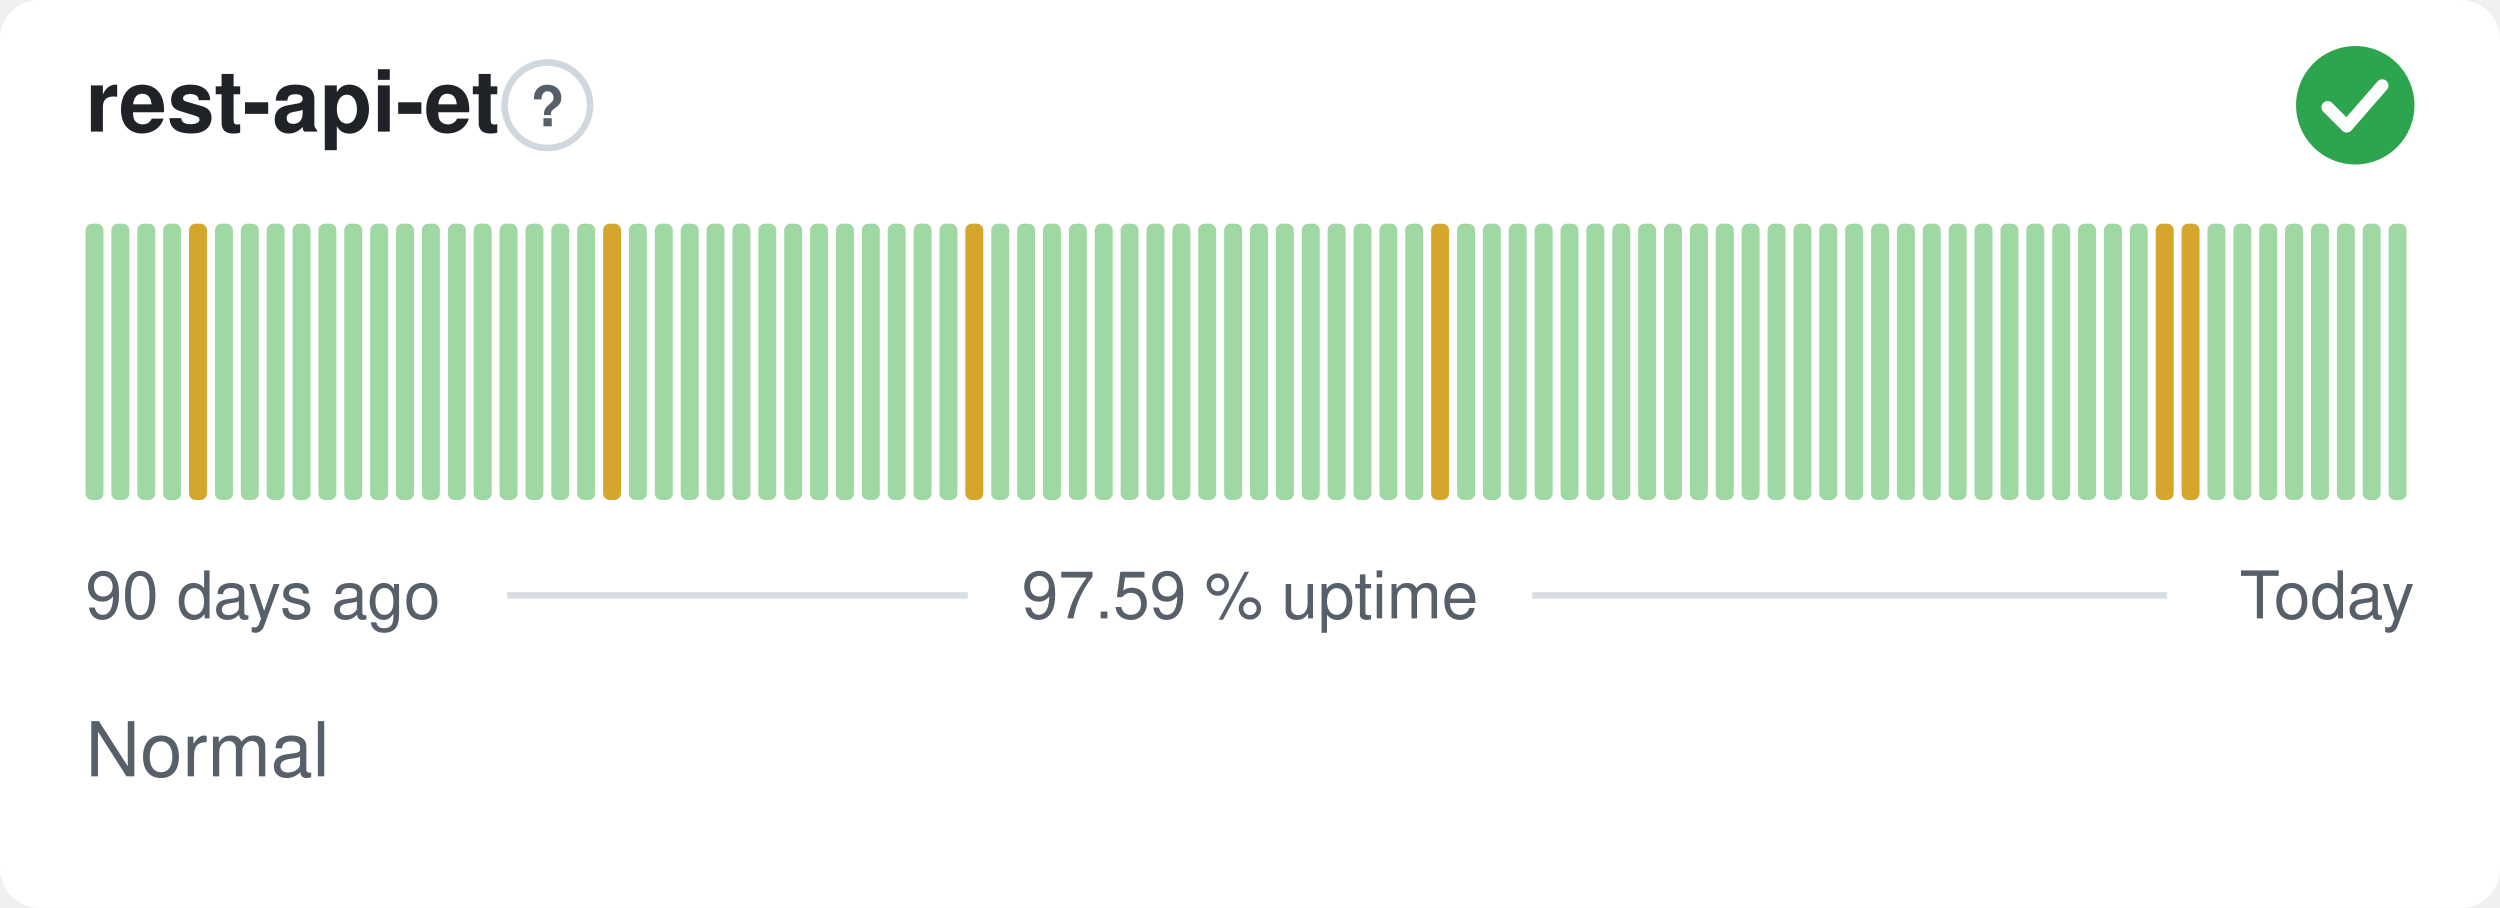
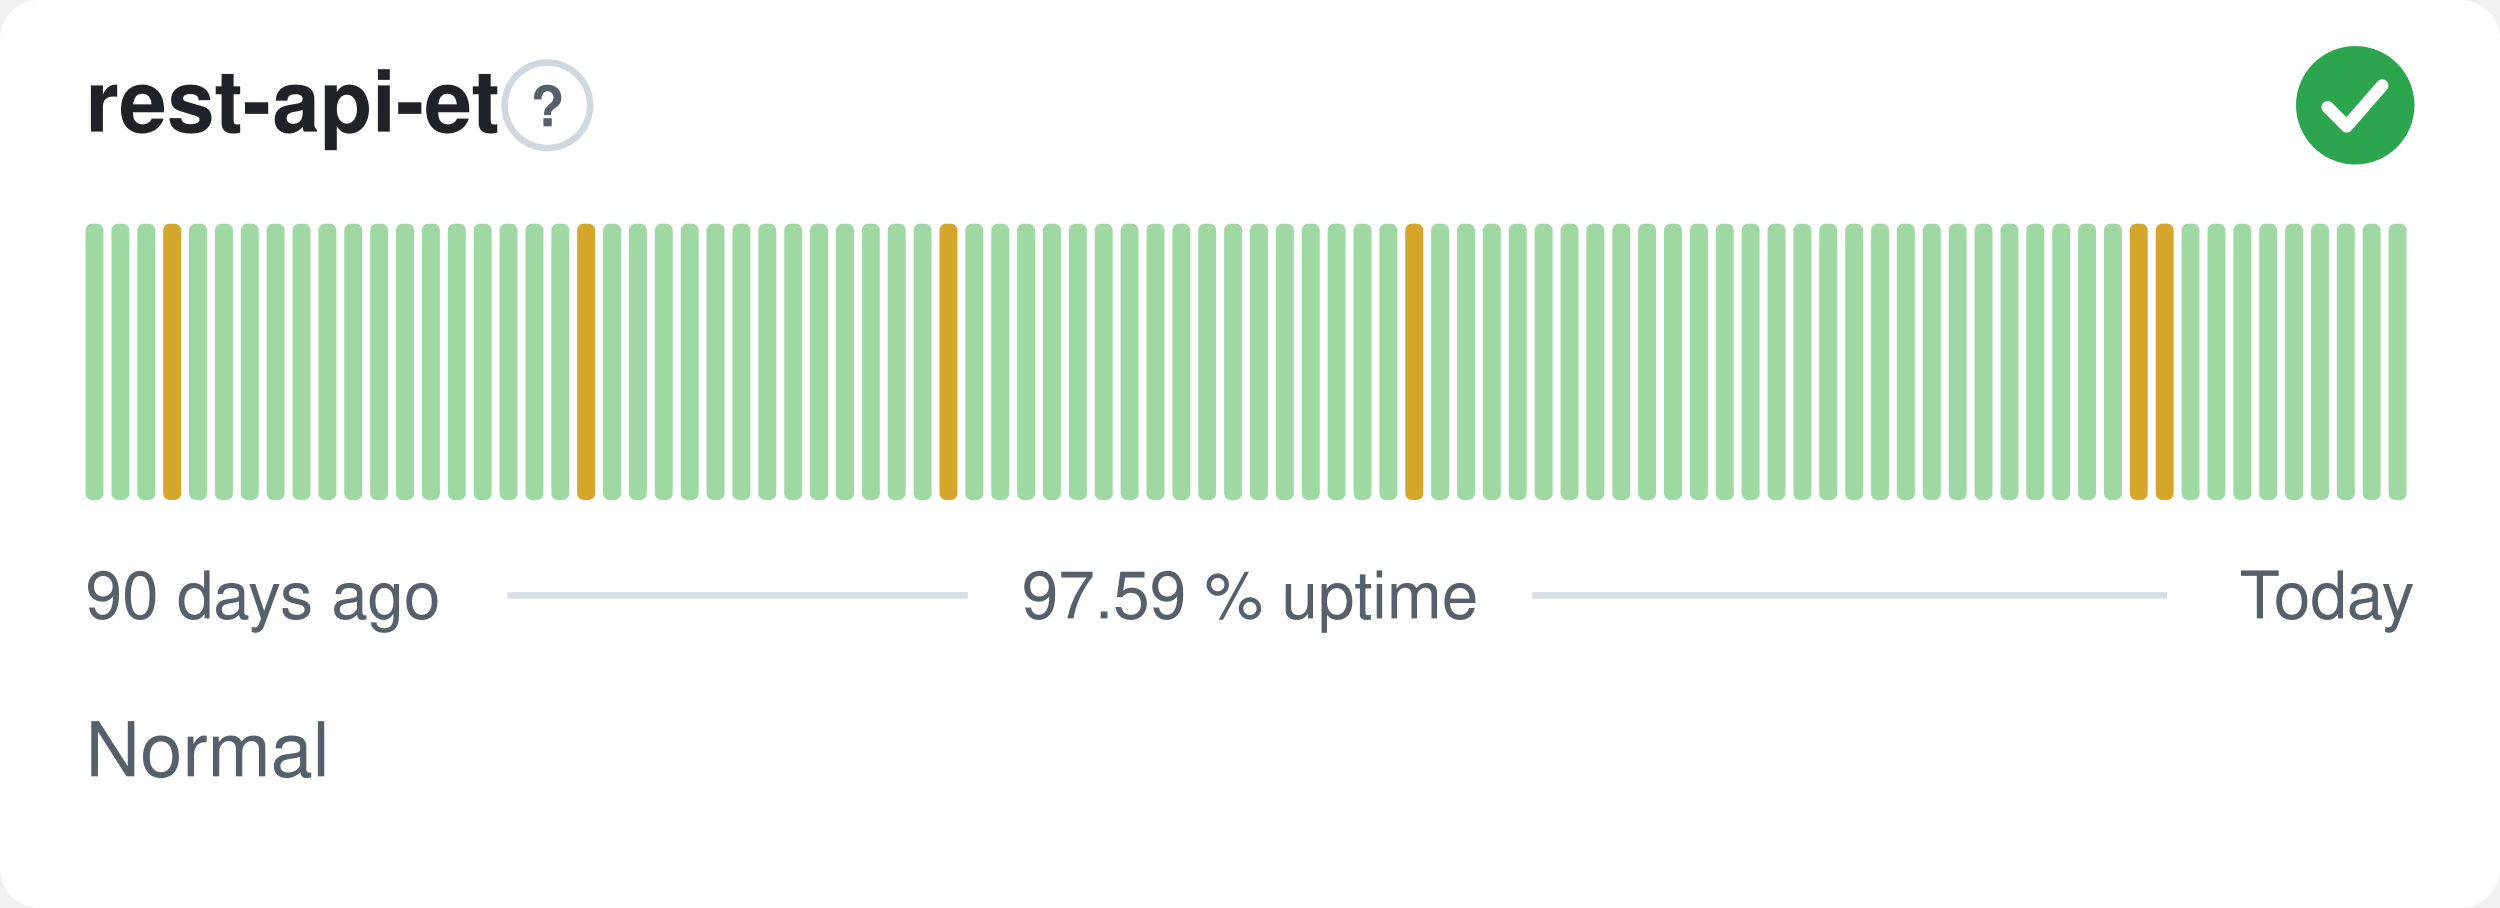
<svg xmlns="http://www.w3.org/2000/svg" width="380" height="138" viewBox="0 0 380 138" role="img" aria-label="rest-api-et: Normal, 97.59 % uptime over the last 90 days" font-family="-apple-system,BlinkMacSystemFont,'Segoe UI',Helvetica,Arial,sans-serif">
  <style>
    @media (prefers-color-scheme: dark) {
      .bg { fill: #0d1117 }
      .title { fill: #e6edf3 }
      .muted { fill: #8b949e }
      .hint { stroke: #30363d }
      .rule { stroke: #30363d }
      .nodata { fill: #21262d }
    }
  </style>
  <rect class="bg" width="380" height="138" rx="6" fill="#ffffff" />
  <text class="title" x="13" y="20" font-size="13" font-weight="600" fill="#1f2328">rest-api-et</text>
  <circle class="hint" cx="83.2" cy="16" r="6.5" fill="none" stroke="#d0d7de" stroke-width="1" />
  <text class="muted" x="83.2" y="19.2" text-anchor="middle" font-size="8.5" font-weight="700" fill="#57606a">?</text>
  <circle cx="358" cy="16" r="9" fill="#2da44e" />
  <path d="M353.80 16.30l2.90 2.90 5.40 -6.20" fill="none" stroke="#fff" stroke-width="1.89" stroke-linecap="round" stroke-linejoin="round" />
  <rect x="13.00" y="34.00" width="2.73" height="42.00" rx="1" fill="#9fd8a3" />
  <rect x="16.93" y="34.00" width="2.73" height="42.00" rx="1" fill="#9fd8a3" />
  <rect x="20.87" y="34.00" width="2.73" height="42.00" rx="1" fill="#9fd8a3" />
-   <rect x="24.80" y="34.00" width="2.73" height="42.00" rx="1" fill="#9fd8a3" />
-   <rect x="28.73" y="34.00" width="2.73" height="42.00" rx="1" fill="#d4a72c" />
+   <rect x="24.80" y="34.00" width="2.73" height="42.00" rx="1" fill="#d4a72c" />
+   <rect x="28.73" y="34.00" width="2.73" height="42.00" rx="1" fill="#9fd8a3" />
  <rect x="32.67" y="34.00" width="2.73" height="42.00" rx="1" fill="#9fd8a3" />
  <rect x="36.60" y="34.00" width="2.73" height="42.00" rx="1" fill="#9fd8a3" />
  <rect x="40.53" y="34.00" width="2.73" height="42.00" rx="1" fill="#9fd8a3" />
  <rect x="44.47" y="34.00" width="2.73" height="42.00" rx="1" fill="#9fd8a3" />
  <rect x="48.40" y="34.00" width="2.73" height="42.00" rx="1" fill="#9fd8a3" />
  <rect x="52.33" y="34.00" width="2.73" height="42.00" rx="1" fill="#9fd8a3" />
  <rect x="56.27" y="34.00" width="2.73" height="42.00" rx="1" fill="#9fd8a3" />
  <rect x="60.20" y="34.00" width="2.73" height="42.00" rx="1" fill="#9fd8a3" />
  <rect x="64.13" y="34.00" width="2.73" height="42.00" rx="1" fill="#9fd8a3" />
  <rect x="68.07" y="34.00" width="2.73" height="42.00" rx="1" fill="#9fd8a3" />
  <rect x="72.00" y="34.00" width="2.73" height="42.00" rx="1" fill="#9fd8a3" />
  <rect x="75.93" y="34.00" width="2.73" height="42.00" rx="1" fill="#9fd8a3" />
  <rect x="79.87" y="34.00" width="2.73" height="42.00" rx="1" fill="#9fd8a3" />
  <rect x="83.80" y="34.00" width="2.73" height="42.00" rx="1" fill="#9fd8a3" />
-   <rect x="87.73" y="34.00" width="2.73" height="42.00" rx="1" fill="#9fd8a3" />
-   <rect x="91.67" y="34.00" width="2.73" height="42.00" rx="1" fill="#d4a72c" />
+   <rect x="87.73" y="34.00" width="2.73" height="42.00" rx="1" fill="#d4a72c" />
+   <rect x="91.67" y="34.00" width="2.73" height="42.00" rx="1" fill="#9fd8a3" />
  <rect x="95.60" y="34.00" width="2.73" height="42.00" rx="1" fill="#9fd8a3" />
  <rect x="99.53" y="34.00" width="2.73" height="42.00" rx="1" fill="#9fd8a3" />
  <rect x="103.47" y="34.00" width="2.73" height="42.00" rx="1" fill="#9fd8a3" />
  <rect x="107.40" y="34.00" width="2.73" height="42.00" rx="1" fill="#9fd8a3" />
  <rect x="111.33" y="34.00" width="2.73" height="42.00" rx="1" fill="#9fd8a3" />
  <rect x="115.27" y="34.00" width="2.73" height="42.00" rx="1" fill="#9fd8a3" />
  <rect x="119.20" y="34.00" width="2.73" height="42.00" rx="1" fill="#9fd8a3" />
  <rect x="123.13" y="34.00" width="2.73" height="42.00" rx="1" fill="#9fd8a3" />
  <rect x="127.07" y="34.00" width="2.73" height="42.00" rx="1" fill="#9fd8a3" />
  <rect x="131.00" y="34.00" width="2.73" height="42.00" rx="1" fill="#9fd8a3" />
  <rect x="134.93" y="34.00" width="2.73" height="42.00" rx="1" fill="#9fd8a3" />
  <rect x="138.87" y="34.00" width="2.73" height="42.00" rx="1" fill="#9fd8a3" />
-   <rect x="142.80" y="34.00" width="2.73" height="42.00" rx="1" fill="#9fd8a3" />
-   <rect x="146.73" y="34.00" width="2.73" height="42.00" rx="1" fill="#d4a72c" />
+   <rect x="142.80" y="34.00" width="2.73" height="42.00" rx="1" fill="#d4a72c" />
+   <rect x="146.73" y="34.00" width="2.73" height="42.00" rx="1" fill="#9fd8a3" />
  <rect x="150.67" y="34.00" width="2.73" height="42.00" rx="1" fill="#9fd8a3" />
  <rect x="154.60" y="34.00" width="2.73" height="42.00" rx="1" fill="#9fd8a3" />
  <rect x="158.53" y="34.00" width="2.73" height="42.00" rx="1" fill="#9fd8a3" />
  <rect x="162.47" y="34.00" width="2.73" height="42.00" rx="1" fill="#9fd8a3" />
  <rect x="166.40" y="34.00" width="2.73" height="42.00" rx="1" fill="#9fd8a3" />
  <rect x="170.33" y="34.00" width="2.73" height="42.00" rx="1" fill="#9fd8a3" />
  <rect x="174.27" y="34.00" width="2.73" height="42.00" rx="1" fill="#9fd8a3" />
  <rect x="178.20" y="34.00" width="2.73" height="42.00" rx="1" fill="#9fd8a3" />
  <rect x="182.13" y="34.00" width="2.73" height="42.00" rx="1" fill="#9fd8a3" />
  <rect x="186.07" y="34.00" width="2.73" height="42.00" rx="1" fill="#9fd8a3" />
  <rect x="190.00" y="34.00" width="2.73" height="42.00" rx="1" fill="#9fd8a3" />
  <rect x="193.93" y="34.00" width="2.73" height="42.00" rx="1" fill="#9fd8a3" />
  <rect x="197.87" y="34.00" width="2.73" height="42.00" rx="1" fill="#9fd8a3" />
  <rect x="201.80" y="34.00" width="2.73" height="42.00" rx="1" fill="#9fd8a3" />
  <rect x="205.73" y="34.00" width="2.73" height="42.00" rx="1" fill="#9fd8a3" />
  <rect x="209.67" y="34.00" width="2.73" height="42.00" rx="1" fill="#9fd8a3" />
-   <rect x="213.60" y="34.00" width="2.73" height="42.00" rx="1" fill="#9fd8a3" />
-   <rect x="217.53" y="34.00" width="2.73" height="42.00" rx="1" fill="#d4a72c" />
+   <rect x="213.60" y="34.00" width="2.73" height="42.00" rx="1" fill="#d4a72c" />
+   <rect x="217.53" y="34.00" width="2.73" height="42.00" rx="1" fill="#9fd8a3" />
  <rect x="221.47" y="34.00" width="2.73" height="42.00" rx="1" fill="#9fd8a3" />
  <rect x="225.40" y="34.00" width="2.73" height="42.00" rx="1" fill="#9fd8a3" />
  <rect x="229.33" y="34.00" width="2.73" height="42.00" rx="1" fill="#9fd8a3" />
  <rect x="233.27" y="34.00" width="2.73" height="42.00" rx="1" fill="#9fd8a3" />
  <rect x="237.20" y="34.00" width="2.73" height="42.00" rx="1" fill="#9fd8a3" />
  <rect x="241.13" y="34.00" width="2.73" height="42.00" rx="1" fill="#9fd8a3" />
  <rect x="245.07" y="34.00" width="2.73" height="42.00" rx="1" fill="#9fd8a3" />
  <rect x="249.00" y="34.00" width="2.73" height="42.00" rx="1" fill="#9fd8a3" />
  <rect x="252.93" y="34.00" width="2.73" height="42.00" rx="1" fill="#9fd8a3" />
  <rect x="256.87" y="34.00" width="2.73" height="42.00" rx="1" fill="#9fd8a3" />
  <rect x="260.80" y="34.00" width="2.73" height="42.00" rx="1" fill="#9fd8a3" />
  <rect x="264.73" y="34.00" width="2.73" height="42.00" rx="1" fill="#9fd8a3" />
  <rect x="268.67" y="34.00" width="2.73" height="42.00" rx="1" fill="#9fd8a3" />
  <rect x="272.60" y="34.00" width="2.73" height="42.00" rx="1" fill="#9fd8a3" />
  <rect x="276.53" y="34.00" width="2.73" height="42.00" rx="1" fill="#9fd8a3" />
  <rect x="280.47" y="34.00" width="2.73" height="42.00" rx="1" fill="#9fd8a3" />
  <rect x="284.40" y="34.00" width="2.73" height="42.00" rx="1" fill="#9fd8a3" />
  <rect x="288.33" y="34.00" width="2.73" height="42.00" rx="1" fill="#9fd8a3" />
  <rect x="292.27" y="34.00" width="2.73" height="42.00" rx="1" fill="#9fd8a3" />
  <rect x="296.20" y="34.00" width="2.73" height="42.00" rx="1" fill="#9fd8a3" />
  <rect x="300.13" y="34.00" width="2.73" height="42.00" rx="1" fill="#9fd8a3" />
  <rect x="304.07" y="34.00" width="2.73" height="42.00" rx="1" fill="#9fd8a3" />
  <rect x="308.00" y="34.00" width="2.73" height="42.00" rx="1" fill="#9fd8a3" />
  <rect x="311.93" y="34.00" width="2.73" height="42.00" rx="1" fill="#9fd8a3" />
  <rect x="315.87" y="34.00" width="2.73" height="42.00" rx="1" fill="#9fd8a3" />
  <rect x="319.80" y="34.00" width="2.73" height="42.00" rx="1" fill="#9fd8a3" />
-   <rect x="323.73" y="34.00" width="2.73" height="42.00" rx="1" fill="#9fd8a3" />
+   <rect x="323.73" y="34.00" width="2.73" height="42.00" rx="1" fill="#d4a72c" />
  <rect x="327.67" y="34.00" width="2.73" height="42.00" rx="1" fill="#d4a72c" />
-   <rect x="331.60" y="34.00" width="2.73" height="42.00" rx="1" fill="#d4a72c" />
+   <rect x="331.60" y="34.00" width="2.73" height="42.00" rx="1" fill="#9fd8a3" />
  <rect x="335.53" y="34.00" width="2.73" height="42.00" rx="1" fill="#9fd8a3" />
  <rect x="339.47" y="34.00" width="2.73" height="42.00" rx="1" fill="#9fd8a3" />
  <rect x="343.40" y="34.00" width="2.73" height="42.00" rx="1" fill="#9fd8a3" />
  <rect x="347.33" y="34.00" width="2.73" height="42.00" rx="1" fill="#9fd8a3" />
  <rect x="351.27" y="34.00" width="2.73" height="42.00" rx="1" fill="#9fd8a3" />
  <rect x="355.20" y="34.00" width="2.73" height="42.00" rx="1" fill="#9fd8a3" />
  <rect x="359.13" y="34.00" width="2.73" height="42.00" rx="1" fill="#9fd8a3" />
  <rect x="363.07" y="34.00" width="2.73" height="42.00" rx="1" fill="#9fd8a3" />
  <text class="muted" x="13" y="94" font-size="10" fill="#57606a">90 days ago</text>
  <text class="muted" x="190" y="94" text-anchor="middle" font-size="10" fill="#57606a">97.59 % uptime</text>
  <text class="muted" x="367" y="94" text-anchor="end" font-size="10" fill="#57606a">Today</text>
  <line class="rule" x1="77.1" y1="90.5" x2="147.1" y2="90.5" stroke="#d8dee4" stroke-width="1" />
  <line class="rule" x1="232.9" y1="90.5" x2="329.4" y2="90.5" stroke="#d8dee4" stroke-width="1" />
  <text class="muted" x="13" y="118" font-size="11.5" fill="#57606a">Normal</text>
</svg>
